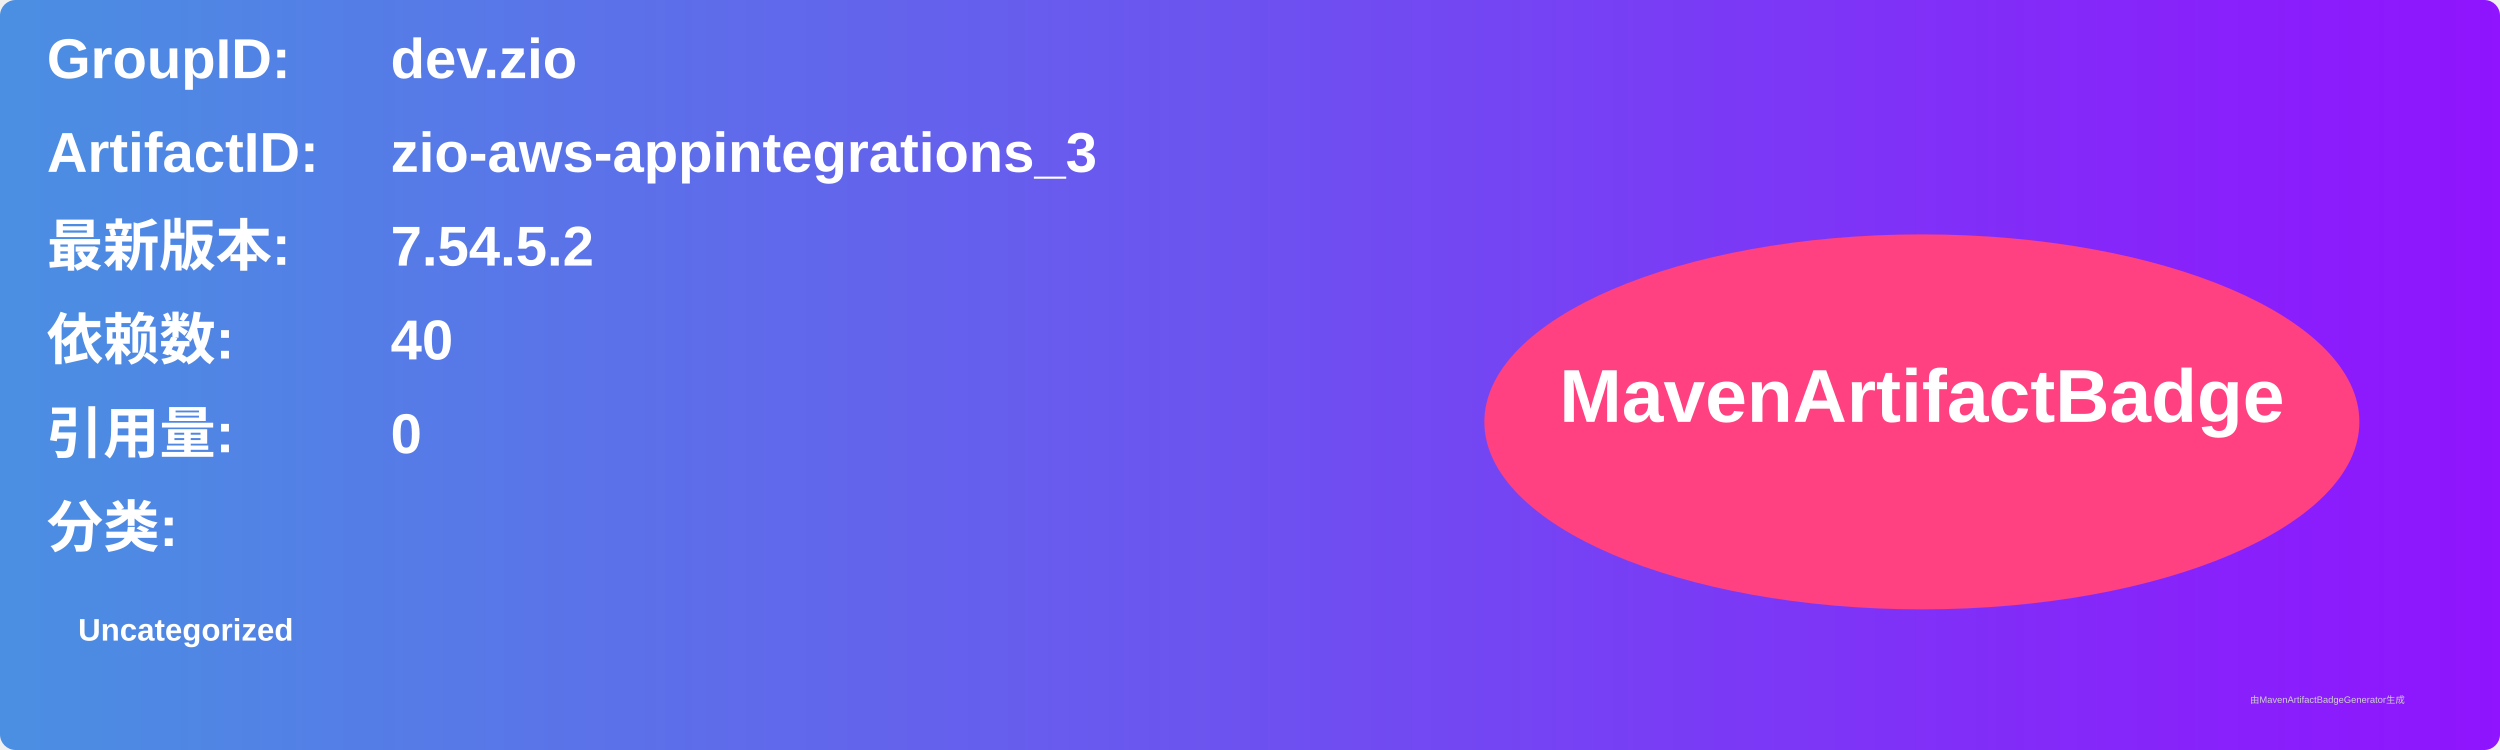
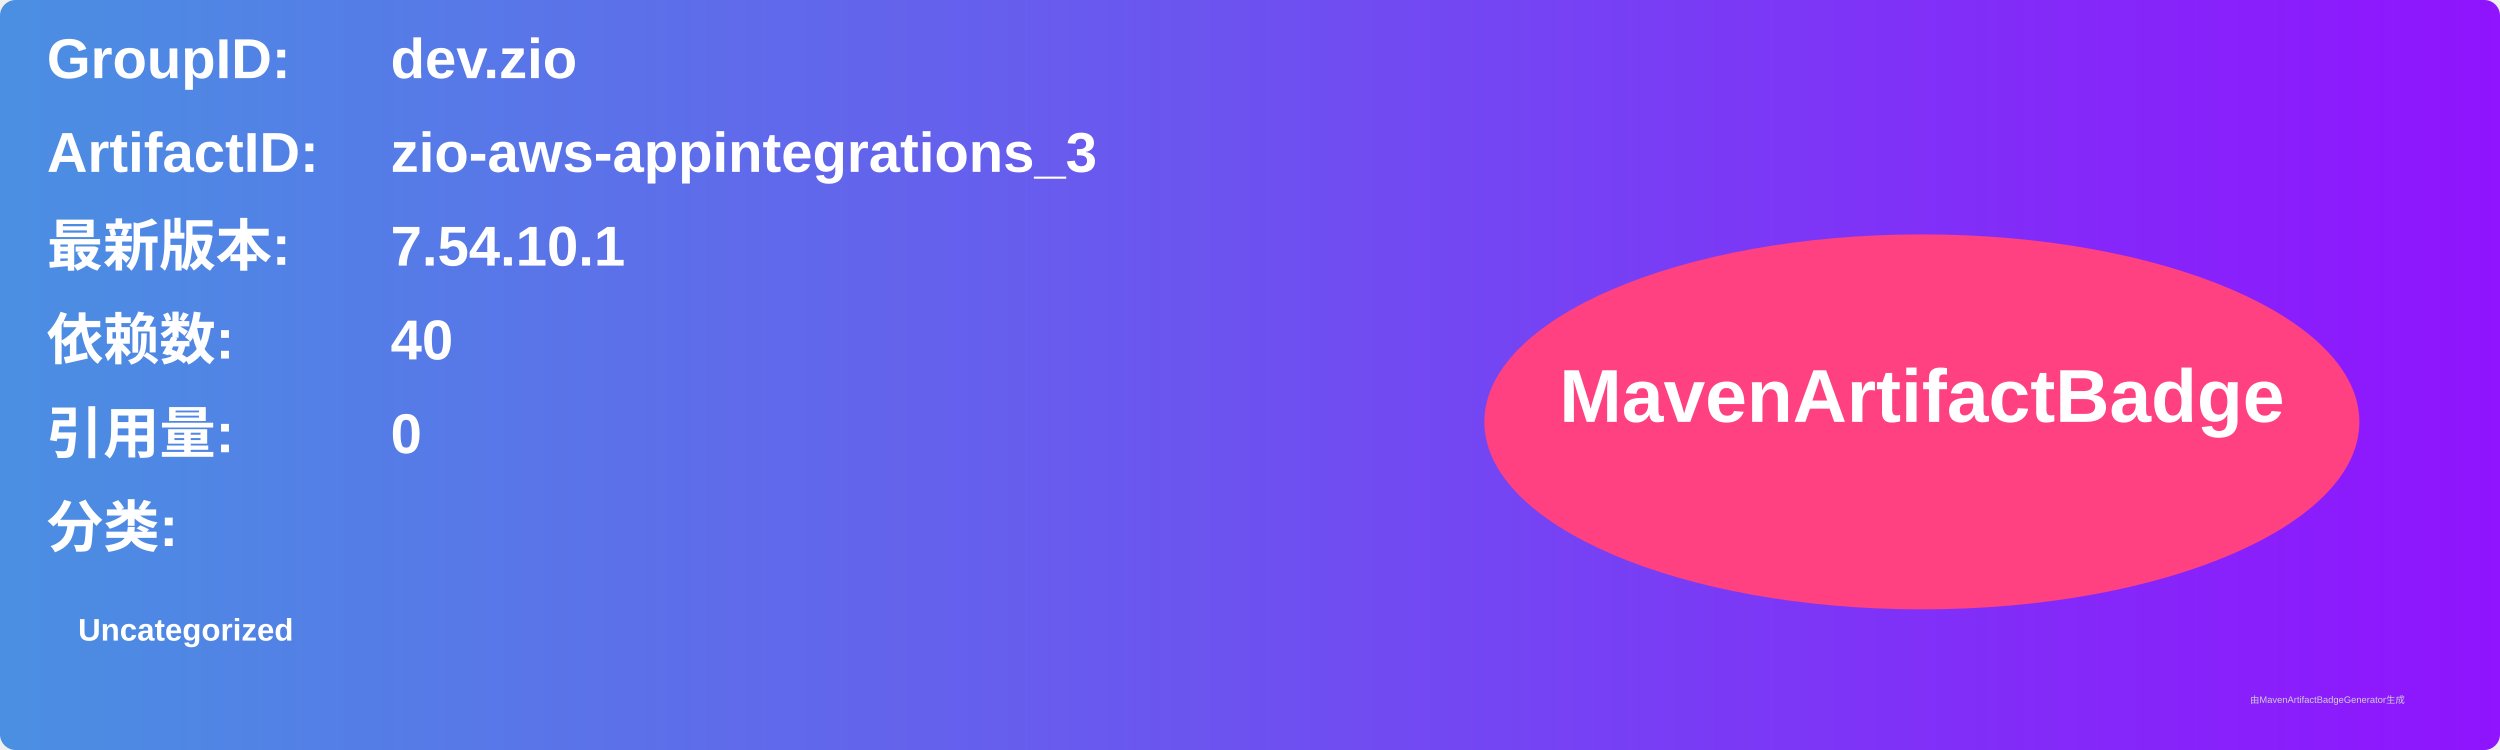
<svg xmlns="http://www.w3.org/2000/svg" width="800" height="240" viewBox="0 0 800 240">
  <linearGradient id="grad" x1="0%" y1="0%" x2="100%" y2="0%">
    <stop offset="0%" stop-color="#4a90e2" />
    <stop offset="100%" stop-color="#9013fe" />
  </linearGradient>
  <rect width="100%" height="100%" rx="5" ry="5" fill="url(#grad)" />
  <g transform="translate(15, 15)">
    <text x="0" y="10" font-family="Arial" font-size="18" fill="white" font-weight="bold" width="260">GroupID:</text>
    <text x="110" y="10" font-family="Arial" font-size="18" fill="white" font-weight="bold" width="460">dev.zio</text>
    <text x="0" y="40" font-family="Arial" font-size="18" fill="white" font-weight="bold" width="260">ArtifactID:</text>
    <text x="110" y="40" font-family="Arial" font-size="18" fill="white" font-weight="bold" width="460">zio-aws-appintegrations_3</text>
    <text x="0" y="70" font-family="Arial" font-size="18" fill="white" font-weight="bold">最新版本:</text>
    <text x="110" y="70" font-family="Arial" font-size="18" fill="white" font-weight="bold">
-       <tspan font-weight="bold">7.54.5.2</tspan>
+       <tspan font-weight="bold">7.54.10.1</tspan>
    </text>
    <text x="0" y="100" font-family="Arial" font-size="18" fill="white" font-weight="bold">依赖数: </text>
    <text x="110" y="100" font-family="Arial" font-size="18" fill="white">
      <tspan font-weight="bold">40</tspan>
    </text>
    <text x="0" y="130" font-family="Arial" font-size="18" fill="white" font-weight="bold">引用量: </text>
    <text x="110" y="130" font-family="Arial" font-size="18" fill="white">
      <tspan font-weight="bold">0</tspan>
    </text>
    <text x="0" y="160" font-family="Arial" font-size="18" fill="white" font-weight="bold">分类:</text>
    <text x="10" y="190" font-family="Arial" font-size="10" fill="white">
      <tspan font-weight="bold">Uncategorized</tspan>
    </text>
    <ellipse cx="600" cy="120" rx="140" ry="60" fill="#ff4081" />
    <text x="600" y="120" text-anchor="middle" font-family="Arial" font-size="24" fill="white" font-weight="bold">MavenArtifactBadge</text>
  </g>
  <text x="720" y="225" font-family="Arial" font-size="3" fill="#d0d0d0">由MavenArtifactBadgeGenerator生成</text>
</svg>
